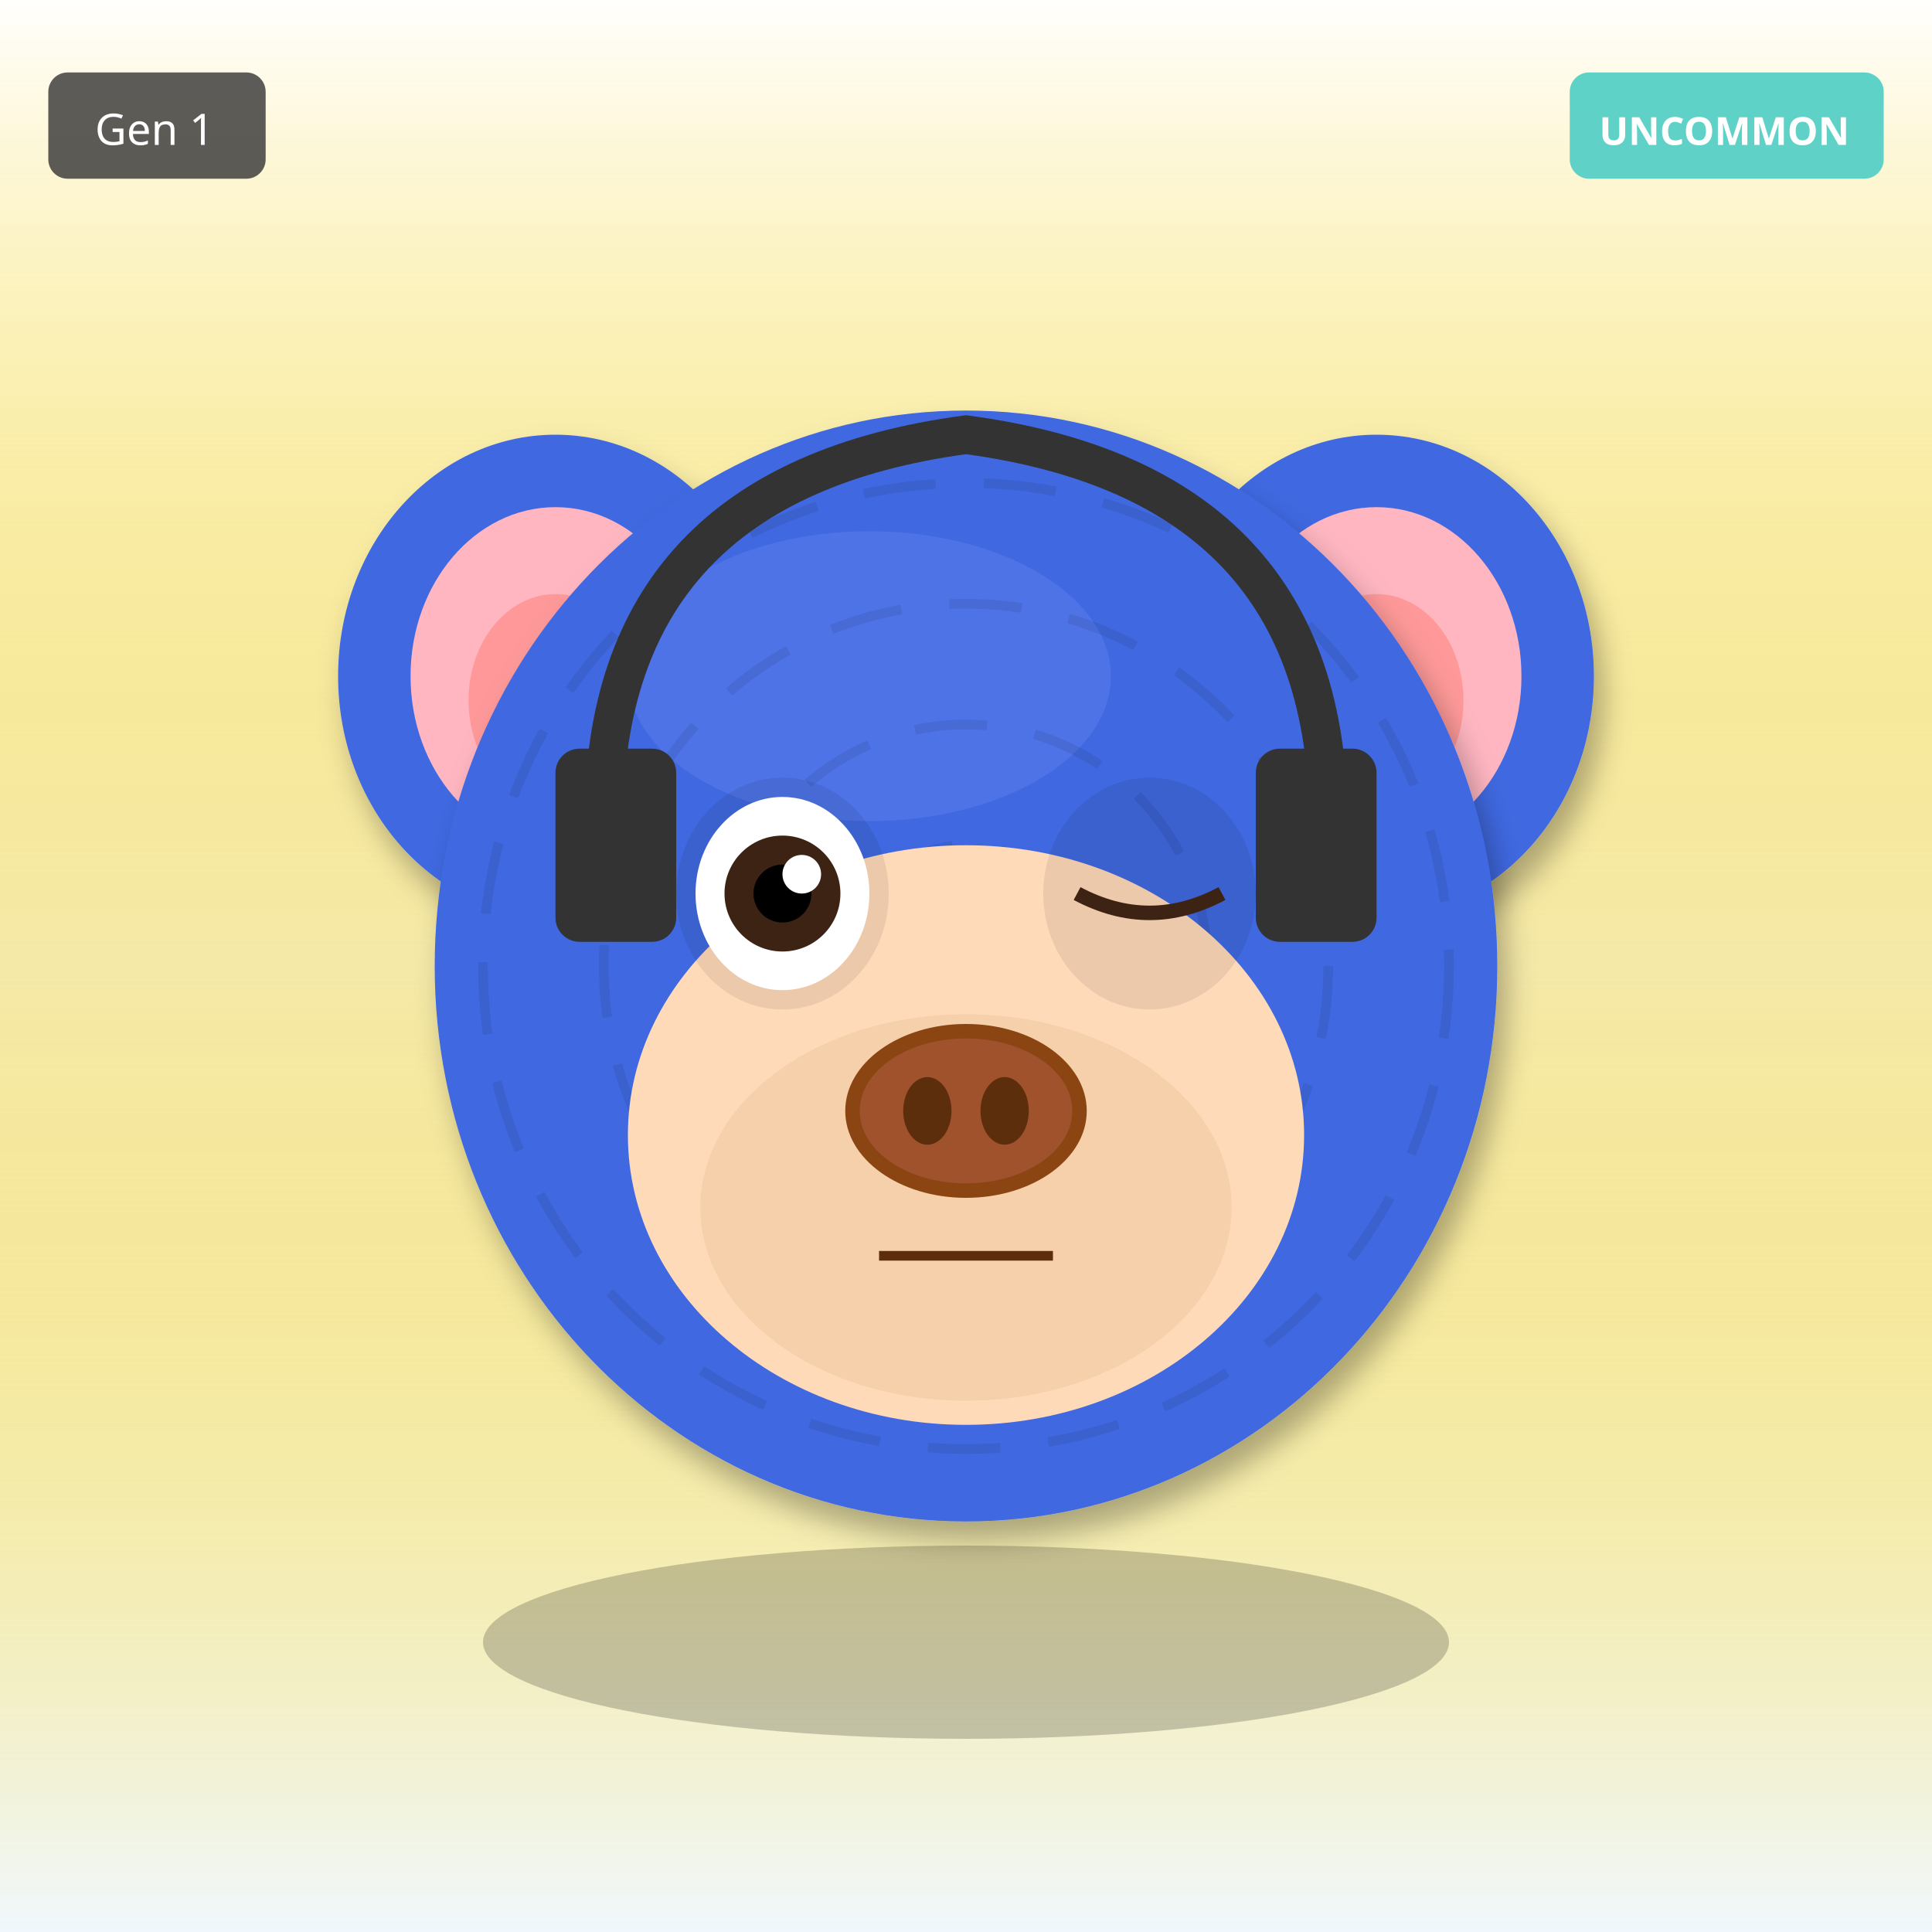
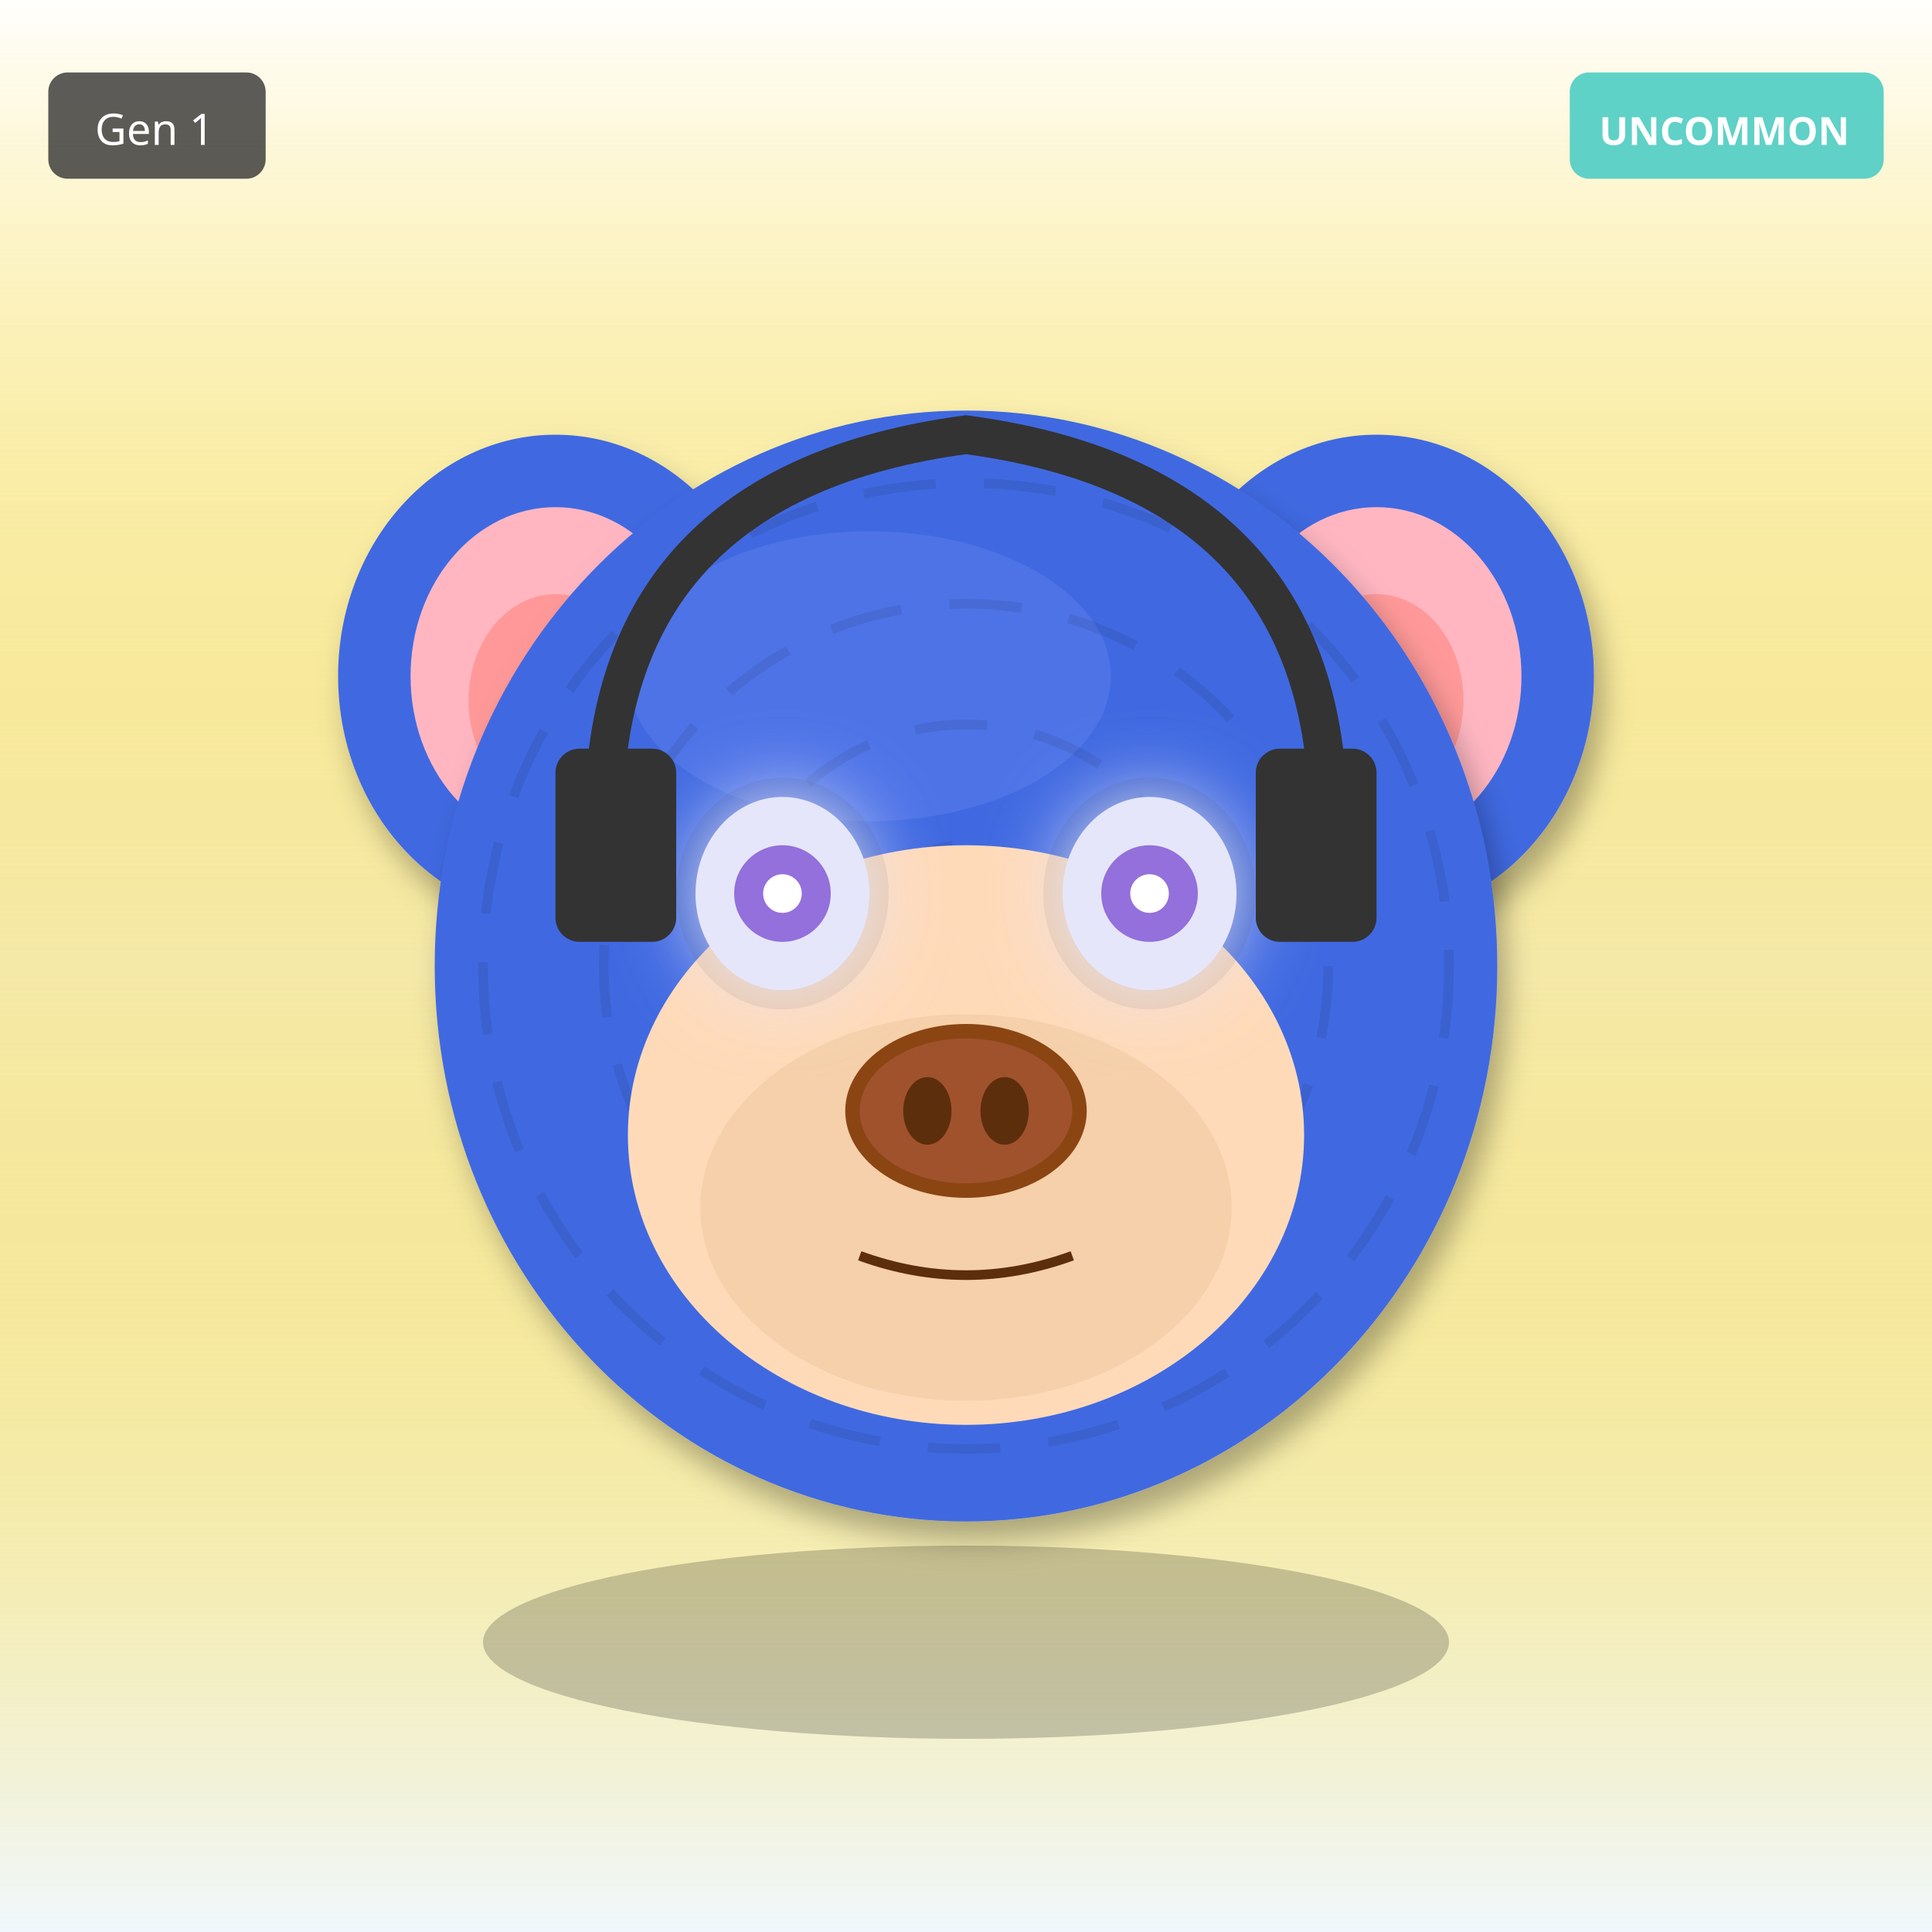
<svg xmlns="http://www.w3.org/2000/svg" width="400" height="400" viewBox="0 0 400 400">
  <defs>
    <filter id="shadow" x="-20%" y="-20%" width="140%" height="140%">
      <feDropShadow dx="2" dy="4" stdDeviation="3" flood-opacity="0.3" />
    </filter>
    <filter id="glow" x="-50%" y="-50%" width="200%" height="200%">
      <feGaussianBlur stdDeviation="8" result="blur" />
      <feMerge>
        <feMergeNode in="blur" />
        <feMergeNode in="SourceGraphic" />
      </feMerge>
    </filter>
    <linearGradient id="rainbow-body" x1="0%" y1="0%" x2="100%" y2="100%">
      <stop offset="0%" stop-color="#FF6B6B" />
      <stop offset="25%" stop-color="#FFE66D" />
      <stop offset="50%" stop-color="#4ECDC4" />
      <stop offset="75%" stop-color="#45B7D1" />
      <stop offset="100%" stop-color="#DDA0DD" />
    </linearGradient>
    <radialGradient id="galaxy-body" cx="30%" cy="30%">
      <stop offset="0%" stop-color="#E6E6FA" />
      <stop offset="50%" stop-color="#9370DB" />
      <stop offset="100%" stop-color="#1A0033" />
    </radialGradient>
    <linearGradient id="holo-body" x1="0%" y1="0%" x2="100%" y2="100%">
      <stop offset="0%" stop-color="#FF00FF" />
      <stop offset="50%" stop-color="#00FFFF" />
      <stop offset="100%" stop-color="#FFFF00" />
    </linearGradient>
    <linearGradient id="sky-gradient" x1="0%" y1="0%" x2="0%" y2="100%">
      <stop offset="0%" stop-color="#87CEEB" />
      <stop offset="100%" stop-color="#E0F4FF" />
    </linearGradient>
    <linearGradient id="grass-gradient" x1="0%" y1="0%" x2="0%" y2="100%">
      <stop offset="0%" stop-color="#90EE90" />
      <stop offset="100%" stop-color="#228B22" />
    </linearGradient>
    <linearGradient id="sunset-gradient" x1="0%" y1="0%" x2="0%" y2="100%">
      <stop offset="0%" stop-color="#FF6B6B" />
      <stop offset="50%" stop-color="#FFE66D" />
      <stop offset="100%" stop-color="#4ECDC4" />
    </linearGradient>
    <linearGradient id="aurora-gradient" x1="0%" y1="0%" x2="100%" y2="100%">
      <stop offset="0%" stop-color="#0D1B2A" />
      <stop offset="30%" stop-color="#00FF7F" />
      <stop offset="70%" stop-color="#FF00FF" />
      <stop offset="100%" stop-color="#0D1B2A" />
    </linearGradient>
    <radialGradient id="multiverse-gradient" cx="50%" cy="50%">
      <stop offset="0%" stop-color="#FFD700" />
      <stop offset="40%" stop-color="#FF00FF" />
      <stop offset="70%" stop-color="#00FFFF" />
      <stop offset="100%" stop-color="#000" />
    </radialGradient>
    <linearGradient id="rift-gradient" x1="0%" y1="0%" x2="100%" y2="100%">
      <stop offset="0%" stop-color="#000" />
      <stop offset="30%" stop-color="#9400D3" />
      <stop offset="50%" stop-color="#00FFFF" />
      <stop offset="70%" stop-color="#9400D3" />
      <stop offset="100%" stop-color="#000" />
    </linearGradient>
    <linearGradient id="heaven-gradient" x1="0%" y1="0%" x2="0%" y2="100%">
      <stop offset="0%" stop-color="#FFF" />
      <stop offset="50%" stop-color="#FFD700" stop-opacity="0.3" />
      <stop offset="100%" stop-color="#F0F8FF" />
    </linearGradient>
    <clipPath id="head-clip">
      <ellipse cx="200" cy="200" rx="110" ry="115" />
    </clipPath>
  </defs>
  <rect width="400" height="400" fill="url(#heaven-gradient)" />
  <ellipse cx="115" cy="140" rx="45" ry="50" fill="#4169E1" filter="url(#shadow)" />
  <ellipse cx="115" cy="140" rx="30" ry="35" fill="#FFB6C1" />
  <ellipse cx="115" cy="145" rx="18" ry="22" fill="#FF9999" />
  <ellipse cx="285" cy="140" rx="45" ry="50" fill="#4169E1" filter="url(#shadow)" />
  <ellipse cx="285" cy="140" rx="30" ry="35" fill="#FFB6C1" />
  <ellipse cx="285" cy="145" rx="18" ry="22" fill="#FF9999" />
  <ellipse cx="200" cy="200" rx="110" ry="115" fill="#4169E1" filter="url(#shadow)" />
  <ellipse cx="180" cy="140" rx="50" ry="30" fill="#6B8BF5" opacity="0.3" />
  <g clip-path="url(#head-clip)">
    <circle cx="200" cy="200" r="100" fill="none" stroke="#000" stroke-width="2" opacity="0.08" stroke-dasharray="15,10" />
    <circle cx="200" cy="200" r="75" fill="none" stroke="#000" stroke-width="2" opacity="0.08" stroke-dasharray="15,10" />
    <circle cx="200" cy="200" r="50" fill="none" stroke="#000" stroke-width="2" opacity="0.08" stroke-dasharray="15,10" />
    <circle cx="200" cy="200" r="25" fill="none" stroke="#000" stroke-width="2" opacity="0.08" stroke-dasharray="15,10" />
  </g>
  <ellipse cx="200" cy="235" rx="70" ry="60" fill="#FFDAB9" />
  <ellipse cx="200" cy="250" rx="55" ry="40" fill="#DEB887" opacity="0.3" />
  <ellipse cx="162" cy="185" rx="22" ry="24" fill="#000" opacity="0.08" />
  <ellipse cx="238" cy="185" rx="22" ry="24" fill="#000" opacity="0.08" />
-   <ellipse cx="162" cy="185" rx="18" ry="20" fill="white" />
-   <circle cx="162" cy="185" r="12" fill="#3D2314" />
-   <circle cx="162" cy="185" r="6" fill="#000" />
-   <circle cx="166" cy="181" r="4" fill="white" />
-   <path d="M223 185 Q238 193 253 185" stroke="#3D2314" stroke-width="3" fill="none" />
+   <ellipse cx="162" cy="185" rx="18" ry="20" fill="#E6E6FA" filter="url(#glow)" />
+   <circle cx="162" cy="185" r="10" fill="#9370DB" />
+   <circle cx="162" cy="185" r="4" fill="#FFF" />
+   <ellipse cx="238" cy="185" rx="18" ry="20" fill="#E6E6FA" filter="url(#glow)" />
+   <circle cx="238" cy="185" r="10" fill="#9370DB" />
+   <circle cx="238" cy="185" r="4" fill="#FFF" />
  <g>
    <ellipse cx="200" cy="230" rx="25" ry="18" fill="#8B4513" />
    <ellipse cx="200" cy="230" rx="22" ry="15" fill="#A0522D" />
    <ellipse cx="192" cy="230" rx="5" ry="7" fill="#5D2E0C" />
    <ellipse cx="208" cy="230" rx="5" ry="7" fill="#5D2E0C" />
  </g>
-   <line x1="182" y1="260" x2="218" y2="260" stroke="#5D2E0C" stroke-width="2" />
+   <path d="M178 260 Q200 268 222 260" stroke="#5D2E0C" stroke-width="2" fill="none" />
  <path d="M125 170 Q125 100 200 90 Q275 100 275 170" stroke="#333" stroke-width="8" fill="none" />
  <rect x="115" y="155" width="25" height="40" rx="5" fill="#333" />
  <rect x="260" y="155" width="25" height="40" rx="5" fill="#333" />
  <ellipse cx="200" cy="340" rx="100" ry="20" fill="#000" opacity="0.2" />
  <g transform="translate(325, 15)">
    <rect width="65" height="22" rx="4" fill="#4ECDC4" opacity="0.9" />
    <text x="32" y="15" font-size="8" fill="#FFF" text-anchor="middle" font-family="sans-serif" font-weight="bold">UNCOMMON</text>
  </g>
  <g transform="translate(10, 15)">
    <rect width="45" height="22" rx="4" fill="#333" opacity="0.8" />
    <text x="22" y="15" font-size="9" fill="#FFF" text-anchor="middle" font-family="sans-serif">Gen 1</text>
  </g>
</svg>
